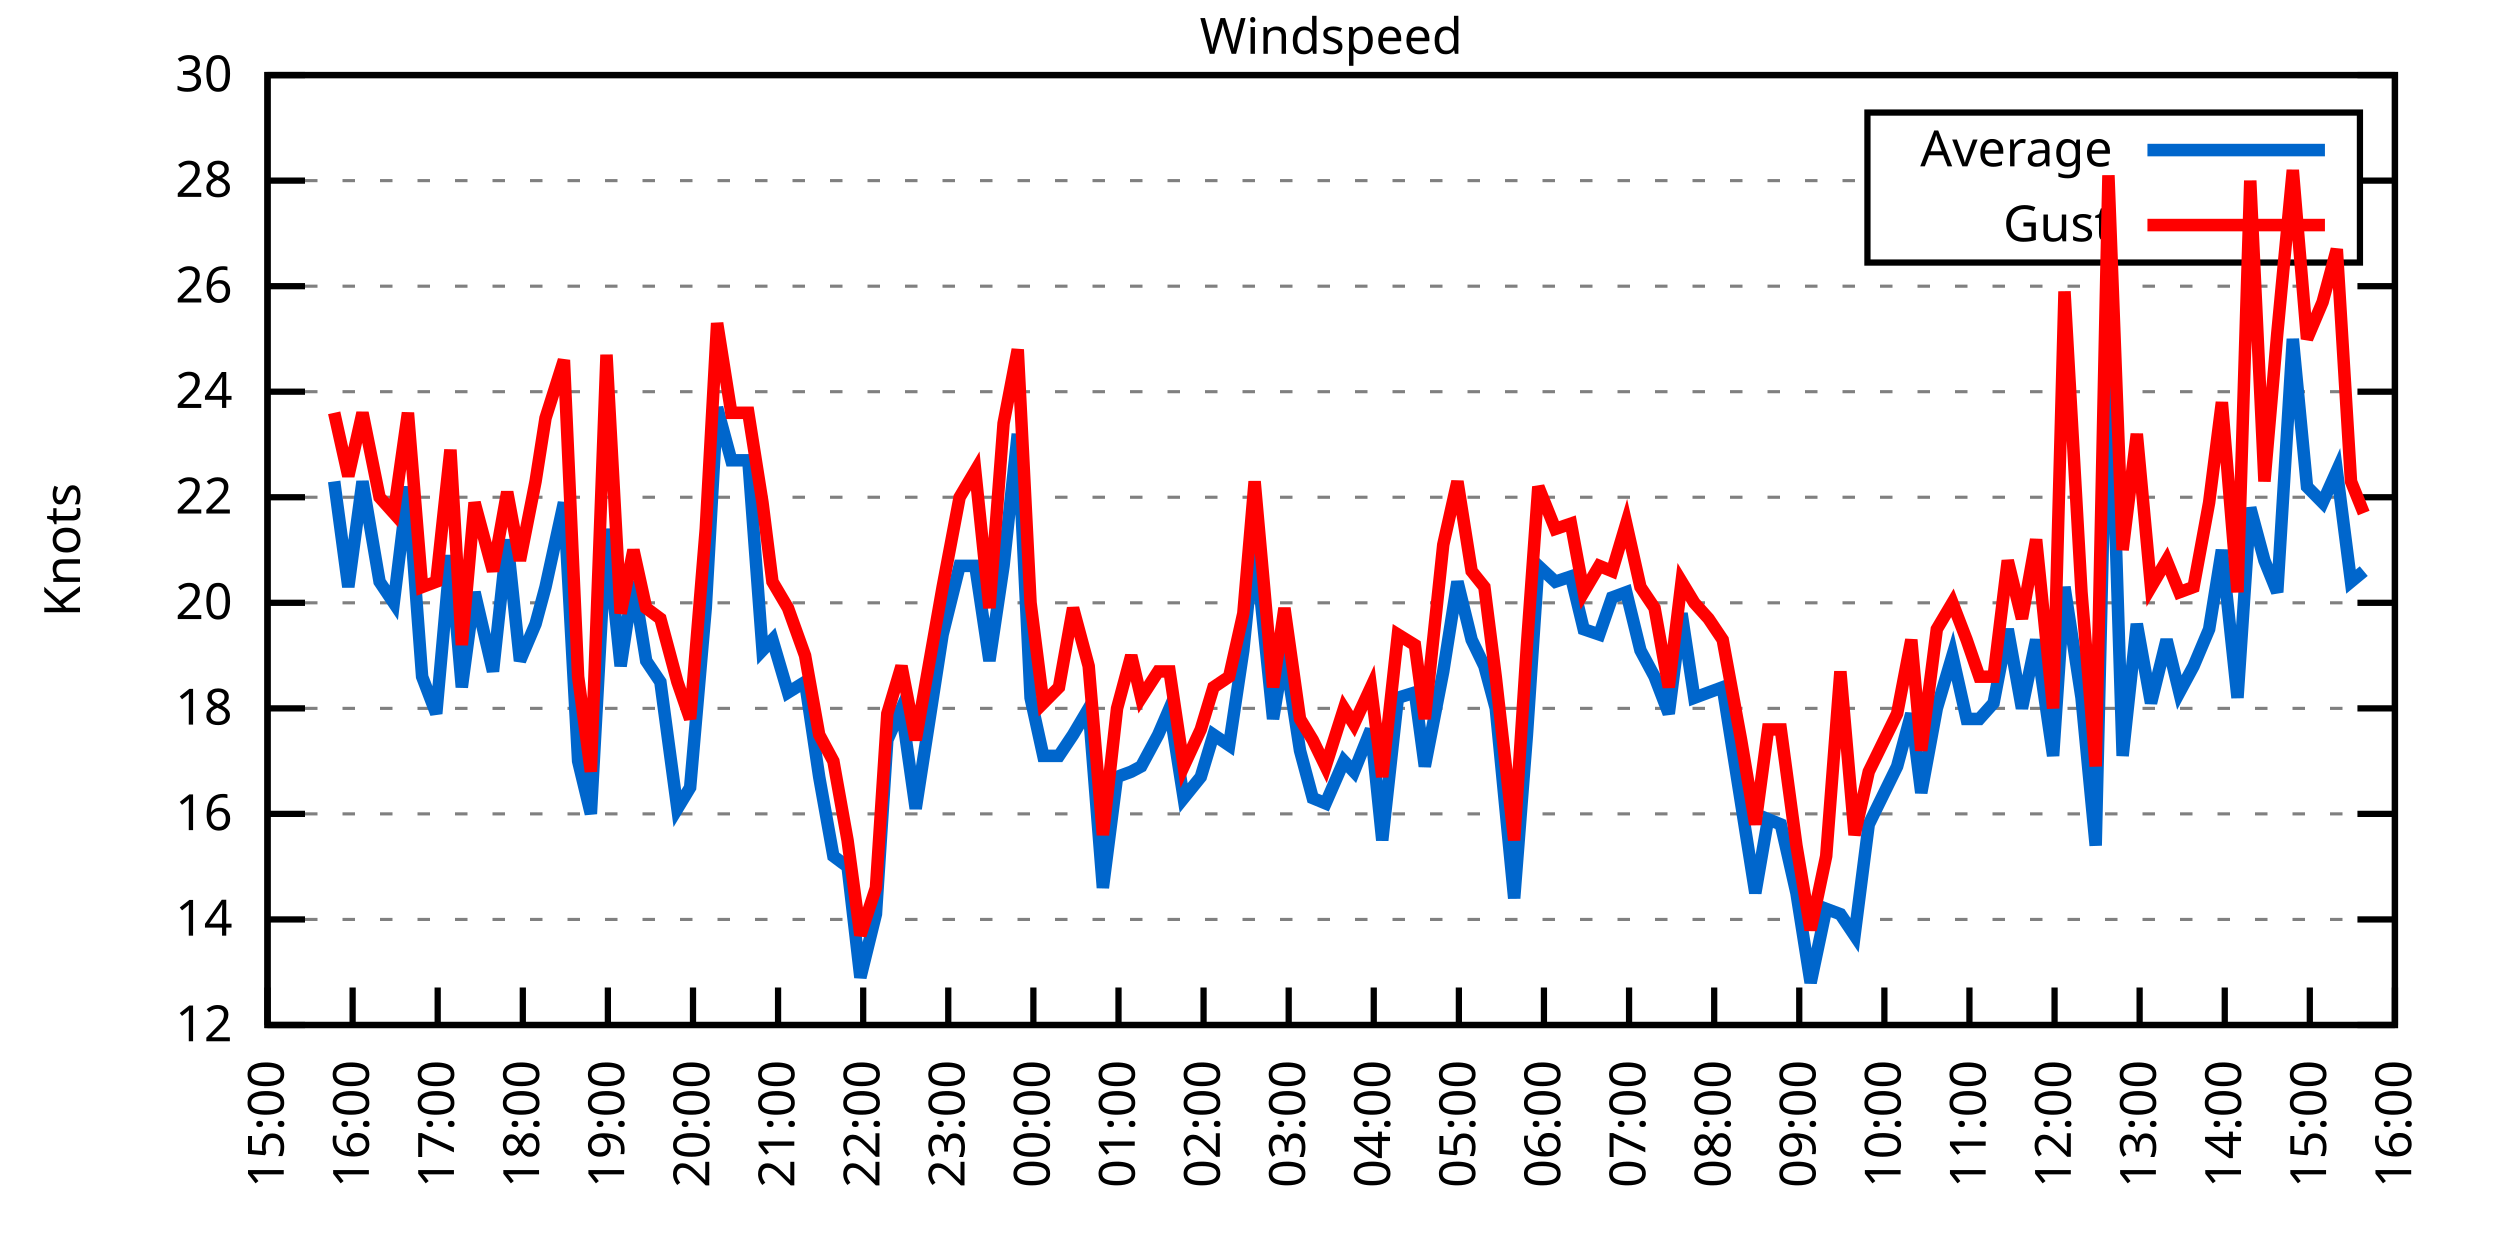
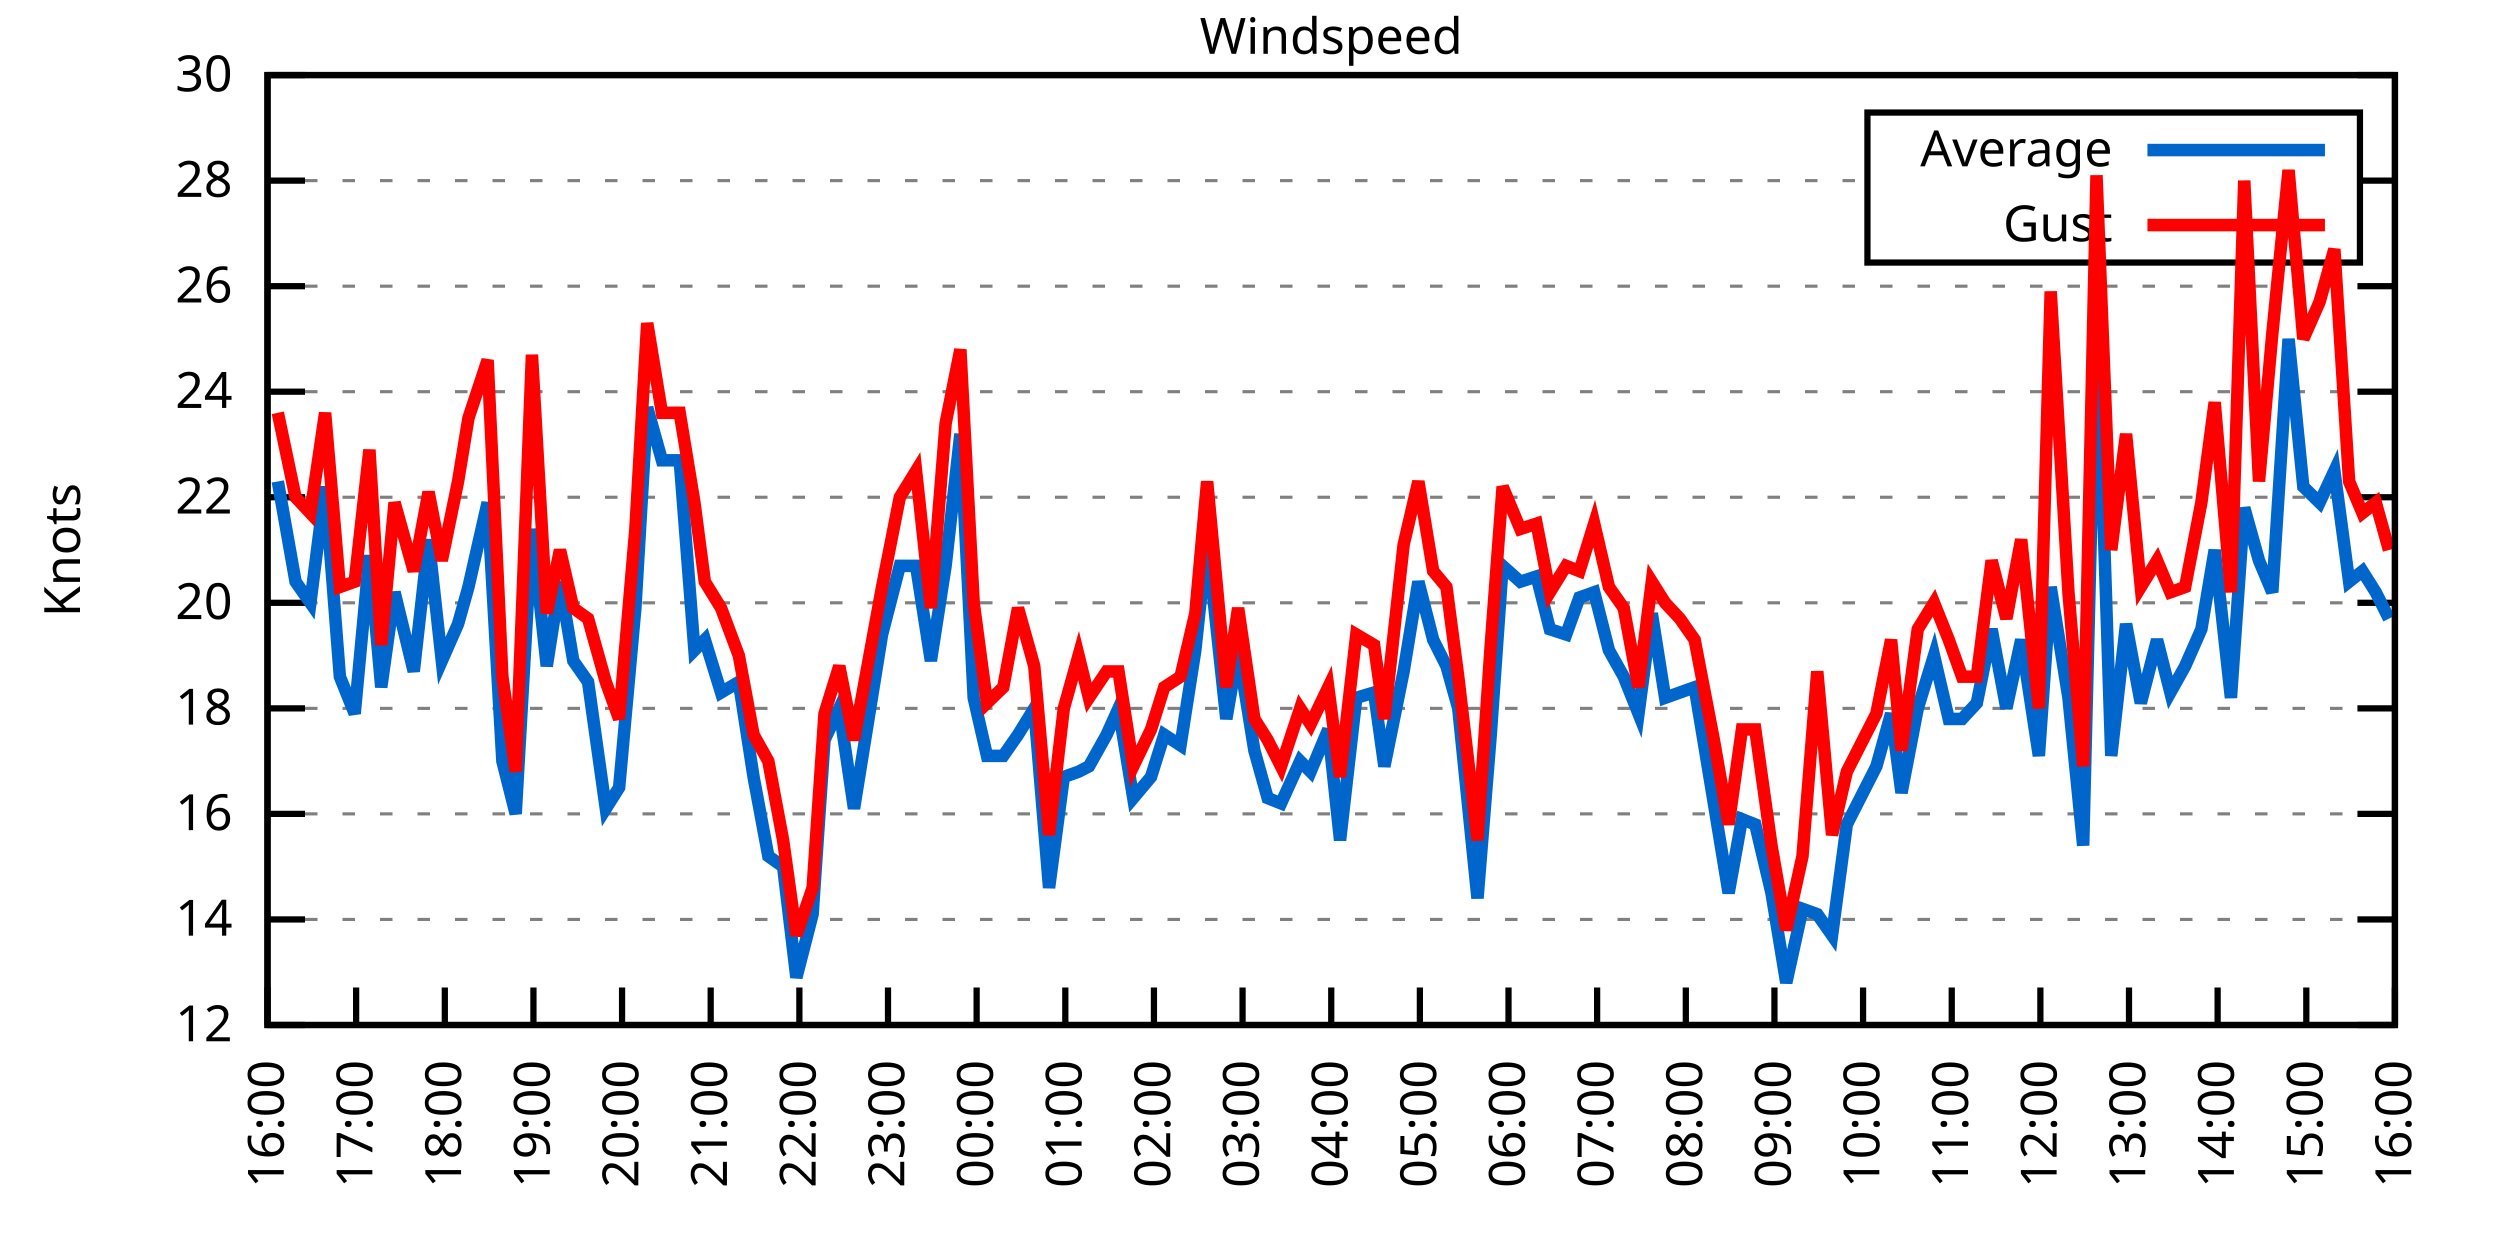
<svg xmlns="http://www.w3.org/2000/svg" xmlns:xlink="http://www.w3.org/1999/xlink" width="400" height="200" viewBox="0 0 400 200">
  <g id="gnuplot_canvas">
    <rect x="0" y="0" width="400" height="200" fill="none" />
    <defs>
      <circle id="gpDot" r="0.5" stroke-width="0.5" stroke="currentColor" />
      <path id="gpPt0" stroke-width="0.333" stroke="currentColor" d="M-1,0 h2 M0,-1 v2" />
      <path id="gpPt1" stroke-width="0.333" stroke="currentColor" d="M-1,-1 L1,1 M1,-1 L-1,1" />
      <path id="gpPt2" stroke-width="0.333" stroke="currentColor" d="M-1,0 L1,0 M0,-1 L0,1 M-1,-1 L1,1 M-1,1 L1,-1" />
      <rect id="gpPt3" stroke-width="0.333" stroke="currentColor" x="-1" y="-1" width="2" height="2" />
      <rect id="gpPt4" stroke-width="0.333" stroke="currentColor" fill="currentColor" x="-1" y="-1" width="2" height="2" />
      <circle id="gpPt5" stroke-width="0.333" stroke="currentColor" cx="0" cy="0" r="1" />
      <use xlink:href="#gpPt5" id="gpPt6" fill="currentColor" stroke="none" />
      <path id="gpPt7" stroke-width="0.333" stroke="currentColor" d="M0,-1.33 L-1.33,0.67 L1.33,0.67 z" />
      <use xlink:href="#gpPt7" id="gpPt8" fill="currentColor" stroke="none" />
      <use xlink:href="#gpPt7" id="gpPt9" stroke="currentColor" transform="rotate(180)" />
      <use xlink:href="#gpPt9" id="gpPt10" fill="currentColor" stroke="none" />
      <use xlink:href="#gpPt3" id="gpPt11" stroke="currentColor" transform="rotate(45)" />
      <use xlink:href="#gpPt11" id="gpPt12" fill="currentColor" stroke="none" />
      <path id="gpPt13" stroke-width="0.333" stroke="currentColor" d="M0,1.330 L1.265,0.411 L0.782,-1.067 L-0.782,-1.076 L-1.265,0.411 z" />
      <use xlink:href="#gpPt13" id="gpPt14" fill="currentColor" stroke="none" />
      <filter id="textbox" filterUnits="objectBoundingBox" x="0" y="0" height="1" width="1">
        <feFlood flood-color="white" flood-opacity="1" result="bgnd" />
        <feComposite in="SourceGraphic" in2="bgnd" operator="atop" />
      </filter>
      <filter id="greybox" filterUnits="objectBoundingBox" x="0" y="0" height="1" width="1">
        <feFlood flood-color="lightgrey" flood-opacity="1" result="grey" />
        <feComposite in="SourceGraphic" in2="grey" operator="atop" />
      </filter>
    </defs>
    <g fill="none" color="white" stroke="currentColor" stroke-width="1.00" stroke-linecap="butt" stroke-linejoin="miter">
</g>
    <g fill="none" color="black" stroke="currentColor" stroke-width="1.00" stroke-linecap="butt" stroke-linejoin="miter">
      <g stroke="none" shape-rendering="crispEdges">
        <polygon fill="rgb(255, 255, 255)" points="42.80,164.00 383.18,164.00 383.18,12.02 42.80,12.02 " />
      </g>
    </g>
    <g fill="none" color="black" stroke="currentColor" stroke-width="1.00" stroke-linecap="butt" stroke-linejoin="miter">
</g>
    <g fill="none" color="black" stroke="black" stroke-width="0.50" stroke-linecap="butt" stroke-linejoin="miter">
</g>
    <g fill="none" color="gray" stroke="currentColor" stroke-width="0.50" stroke-linecap="butt" stroke-linejoin="miter">
      <path stroke="gray" stroke-dasharray="2,4" class="gridline" d="M42.80,164.00 L383.19,164.00  " />
    </g>
    <g fill="none" color="gray" stroke="gray" stroke-width="1.00" stroke-linecap="butt" stroke-linejoin="miter">
</g>
    <g fill="none" color="black" stroke="currentColor" stroke-width="1.00" stroke-linecap="butt" stroke-linejoin="miter">
      <path stroke="black" d="M42.80,164.00 L48.80,164.00 M383.19,164.00 L377.19,164.00  " />
      <g transform="translate(37.20,166.60)" stroke="none" fill="black" font-family="Sans" font-size="8.00" text-anchor="end">
        <text>
          <tspan font-family="Sans"> 12</tspan>
        </text>
      </g>
    </g>
    <g fill="none" color="black" stroke="currentColor" stroke-width="1.00" stroke-linecap="butt" stroke-linejoin="miter">
</g>
    <g fill="none" color="black" stroke="black" stroke-width="0.50" stroke-linecap="butt" stroke-linejoin="miter">
</g>
    <g fill="none" color="gray" stroke="currentColor" stroke-width="0.50" stroke-linecap="butt" stroke-linejoin="miter">
      <path stroke="gray" stroke-dasharray="2,4" class="gridline" d="M42.80,147.11 L383.19,147.11  " />
    </g>
    <g fill="none" color="gray" stroke="gray" stroke-width="1.00" stroke-linecap="butt" stroke-linejoin="miter">
</g>
    <g fill="none" color="black" stroke="currentColor" stroke-width="1.00" stroke-linecap="butt" stroke-linejoin="miter">
      <path stroke="black" d="M42.80,147.11 L48.80,147.11 M383.19,147.11 L377.19,147.11  " />
      <g transform="translate(37.20,149.71)" stroke="none" fill="black" font-family="Sans" font-size="8.00" text-anchor="end">
        <text>
          <tspan font-family="Sans"> 14</tspan>
        </text>
      </g>
    </g>
    <g fill="none" color="black" stroke="currentColor" stroke-width="1.00" stroke-linecap="butt" stroke-linejoin="miter">
</g>
    <g fill="none" color="black" stroke="black" stroke-width="0.50" stroke-linecap="butt" stroke-linejoin="miter">
</g>
    <g fill="none" color="gray" stroke="currentColor" stroke-width="0.50" stroke-linecap="butt" stroke-linejoin="miter">
      <path stroke="gray" stroke-dasharray="2,4" class="gridline" d="M42.80,130.22 L383.19,130.22  " />
    </g>
    <g fill="none" color="gray" stroke="gray" stroke-width="1.00" stroke-linecap="butt" stroke-linejoin="miter">
</g>
    <g fill="none" color="black" stroke="currentColor" stroke-width="1.00" stroke-linecap="butt" stroke-linejoin="miter">
      <path stroke="black" d="M42.80,130.22 L48.80,130.22 M383.19,130.22 L377.19,130.22  " />
      <g transform="translate(37.20,132.82)" stroke="none" fill="black" font-family="Sans" font-size="8.00" text-anchor="end">
        <text>
          <tspan font-family="Sans"> 16</tspan>
        </text>
      </g>
    </g>
    <g fill="none" color="black" stroke="currentColor" stroke-width="1.00" stroke-linecap="butt" stroke-linejoin="miter">
</g>
    <g fill="none" color="black" stroke="black" stroke-width="0.50" stroke-linecap="butt" stroke-linejoin="miter">
</g>
    <g fill="none" color="gray" stroke="currentColor" stroke-width="0.50" stroke-linecap="butt" stroke-linejoin="miter">
      <path stroke="gray" stroke-dasharray="2,4" class="gridline" d="M42.80,113.34 L383.19,113.34  " />
    </g>
    <g fill="none" color="gray" stroke="gray" stroke-width="1.00" stroke-linecap="butt" stroke-linejoin="miter">
</g>
    <g fill="none" color="black" stroke="currentColor" stroke-width="1.00" stroke-linecap="butt" stroke-linejoin="miter">
      <path stroke="black" d="M42.80,113.34 L48.80,113.34 M383.19,113.34 L377.19,113.34  " />
      <g transform="translate(37.20,115.94)" stroke="none" fill="black" font-family="Sans" font-size="8.00" text-anchor="end">
        <text>
          <tspan font-family="Sans"> 18</tspan>
        </text>
      </g>
    </g>
    <g fill="none" color="black" stroke="currentColor" stroke-width="1.00" stroke-linecap="butt" stroke-linejoin="miter">
</g>
    <g fill="none" color="black" stroke="black" stroke-width="0.50" stroke-linecap="butt" stroke-linejoin="miter">
</g>
    <g fill="none" color="gray" stroke="currentColor" stroke-width="0.50" stroke-linecap="butt" stroke-linejoin="miter">
      <path stroke="gray" stroke-dasharray="2,4" class="gridline" d="M42.80,96.45 L383.19,96.45  " />
    </g>
    <g fill="none" color="gray" stroke="gray" stroke-width="1.00" stroke-linecap="butt" stroke-linejoin="miter">
</g>
    <g fill="none" color="black" stroke="currentColor" stroke-width="1.00" stroke-linecap="butt" stroke-linejoin="miter">
      <path stroke="black" d="M42.80,96.45 L48.80,96.45 M383.19,96.45 L377.19,96.45  " />
      <g transform="translate(37.20,99.05)" stroke="none" fill="black" font-family="Sans" font-size="8.00" text-anchor="end">
        <text>
          <tspan font-family="Sans"> 20</tspan>
        </text>
      </g>
    </g>
    <g fill="none" color="black" stroke="currentColor" stroke-width="1.00" stroke-linecap="butt" stroke-linejoin="miter">
</g>
    <g fill="none" color="black" stroke="black" stroke-width="0.50" stroke-linecap="butt" stroke-linejoin="miter">
</g>
    <g fill="none" color="gray" stroke="currentColor" stroke-width="0.50" stroke-linecap="butt" stroke-linejoin="miter">
      <path stroke="gray" stroke-dasharray="2,4" class="gridline" d="M42.80,79.56 L383.19,79.56  " />
    </g>
    <g fill="none" color="gray" stroke="gray" stroke-width="1.00" stroke-linecap="butt" stroke-linejoin="miter">
</g>
    <g fill="none" color="black" stroke="currentColor" stroke-width="1.00" stroke-linecap="butt" stroke-linejoin="miter">
      <path stroke="black" d="M42.80,79.56 L48.80,79.56 M383.19,79.56 L377.19,79.56  " />
      <g transform="translate(37.20,82.16)" stroke="none" fill="black" font-family="Sans" font-size="8.00" text-anchor="end">
        <text>
          <tspan font-family="Sans"> 22</tspan>
        </text>
      </g>
    </g>
    <g fill="none" color="black" stroke="currentColor" stroke-width="1.00" stroke-linecap="butt" stroke-linejoin="miter">
</g>
    <g fill="none" color="black" stroke="black" stroke-width="0.50" stroke-linecap="butt" stroke-linejoin="miter">
</g>
    <g fill="none" color="gray" stroke="currentColor" stroke-width="0.50" stroke-linecap="butt" stroke-linejoin="miter">
      <path stroke="gray" stroke-dasharray="2,4" class="gridline" d="M42.80,62.67 L383.19,62.67  " />
    </g>
    <g fill="none" color="gray" stroke="gray" stroke-width="1.00" stroke-linecap="butt" stroke-linejoin="miter">
</g>
    <g fill="none" color="black" stroke="currentColor" stroke-width="1.00" stroke-linecap="butt" stroke-linejoin="miter">
      <path stroke="black" d="M42.80,62.67 L48.80,62.67 M383.19,62.67 L377.19,62.67  " />
      <g transform="translate(37.20,65.27)" stroke="none" fill="black" font-family="Sans" font-size="8.00" text-anchor="end">
        <text>
          <tspan font-family="Sans"> 24</tspan>
        </text>
      </g>
    </g>
    <g fill="none" color="black" stroke="currentColor" stroke-width="1.00" stroke-linecap="butt" stroke-linejoin="miter">
</g>
    <g fill="none" color="black" stroke="black" stroke-width="0.50" stroke-linecap="butt" stroke-linejoin="miter">
</g>
    <g fill="none" color="gray" stroke="currentColor" stroke-width="0.50" stroke-linecap="butt" stroke-linejoin="miter">
      <path stroke="gray" stroke-dasharray="2,4" class="gridline" d="M42.80,45.79 L383.19,45.79  " />
    </g>
    <g fill="none" color="gray" stroke="gray" stroke-width="1.00" stroke-linecap="butt" stroke-linejoin="miter">
</g>
    <g fill="none" color="black" stroke="currentColor" stroke-width="1.00" stroke-linecap="butt" stroke-linejoin="miter">
      <path stroke="black" d="M42.80,45.79 L48.80,45.79 M383.19,45.79 L377.19,45.79  " />
      <g transform="translate(37.20,48.39)" stroke="none" fill="black" font-family="Sans" font-size="8.00" text-anchor="end">
        <text>
          <tspan font-family="Sans"> 26</tspan>
        </text>
      </g>
    </g>
    <g fill="none" color="black" stroke="currentColor" stroke-width="1.00" stroke-linecap="butt" stroke-linejoin="miter">
</g>
    <g fill="none" color="black" stroke="black" stroke-width="0.50" stroke-linecap="butt" stroke-linejoin="miter">
</g>
    <g fill="none" color="gray" stroke="currentColor" stroke-width="0.50" stroke-linecap="butt" stroke-linejoin="miter">
      <path stroke="gray" stroke-dasharray="2,4" class="gridline" d="M42.80,28.90 L298.79,28.90 M377.59,28.90 L383.19,28.90  " />
    </g>
    <g fill="none" color="gray" stroke="gray" stroke-width="1.00" stroke-linecap="butt" stroke-linejoin="miter">
</g>
    <g fill="none" color="black" stroke="currentColor" stroke-width="1.00" stroke-linecap="butt" stroke-linejoin="miter">
      <path stroke="black" d="M42.80,28.90 L48.80,28.90 M383.19,28.90 L377.19,28.90  " />
      <g transform="translate(37.20,31.50)" stroke="none" fill="black" font-family="Sans" font-size="8.00" text-anchor="end">
        <text>
          <tspan font-family="Sans"> 28</tspan>
        </text>
      </g>
    </g>
    <g fill="none" color="black" stroke="currentColor" stroke-width="1.00" stroke-linecap="butt" stroke-linejoin="miter">
</g>
    <g fill="none" color="black" stroke="black" stroke-width="0.50" stroke-linecap="butt" stroke-linejoin="miter">
</g>
    <g fill="none" color="gray" stroke="currentColor" stroke-width="0.50" stroke-linecap="butt" stroke-linejoin="miter">
      <path stroke="gray" stroke-dasharray="2,4" class="gridline" d="M42.80,12.01 L383.19,12.01  " />
    </g>
    <g fill="none" color="gray" stroke="gray" stroke-width="1.00" stroke-linecap="butt" stroke-linejoin="miter">
</g>
    <g fill="none" color="black" stroke="currentColor" stroke-width="1.00" stroke-linecap="butt" stroke-linejoin="miter">
      <path stroke="black" d="M42.80,12.01 L48.80,12.01 M383.19,12.01 L377.19,12.01  " />
      <g transform="translate(37.20,14.61)" stroke="none" fill="black" font-family="Sans" font-size="8.00" text-anchor="end">
        <text>
          <tspan font-family="Sans"> 30</tspan>
        </text>
      </g>
    </g>
    <g fill="none" color="black" stroke="currentColor" stroke-width="1.00" stroke-linecap="butt" stroke-linejoin="miter">
      <path stroke="black" d="M42.80,164.00 L42.80,158.00  " />
      <g transform="translate(45.40,169.60) rotate(270.00)" stroke="none" fill="black" font-family="Sans" font-size="8.00" text-anchor="end">
        <text>
-           <tspan font-family="Sans">15:00</tspan>
-         </text>
-       </g>
-     </g>
-     <g fill="none" color="black" stroke="currentColor" stroke-width="1.00" stroke-linecap="butt" stroke-linejoin="miter">
-       <path stroke="black" d="M56.42,164.00 L56.42,158.00  " />
-       <g transform="translate(59.02,169.60) rotate(270.00)" stroke="none" fill="black" font-family="Sans" font-size="8.00" text-anchor="end">
-         <text>
          <tspan font-family="Sans">16:00</tspan>
        </text>
      </g>
    </g>
    <g fill="none" color="black" stroke="currentColor" stroke-width="1.00" stroke-linecap="butt" stroke-linejoin="miter">
-       <path stroke="black" d="M70.03,164.00 L70.03,158.00  " />
-       <g transform="translate(72.63,169.60) rotate(270.00)" stroke="none" fill="black" font-family="Sans" font-size="8.00" text-anchor="end">
+       <path stroke="black" d="M56.98,164.00 L56.98,158.00  " />
+       <g transform="translate(59.58,169.60) rotate(270.00)" stroke="none" fill="black" font-family="Sans" font-size="8.00" text-anchor="end">
        <text>
          <tspan font-family="Sans">17:00</tspan>
        </text>
      </g>
    </g>
    <g fill="none" color="black" stroke="currentColor" stroke-width="1.00" stroke-linecap="butt" stroke-linejoin="miter">
-       <path stroke="black" d="M83.65,164.00 L83.65,158.00  " />
-       <g transform="translate(86.25,169.60) rotate(270.00)" stroke="none" fill="black" font-family="Sans" font-size="8.00" text-anchor="end">
+       <path stroke="black" d="M71.17,164.00 L71.17,158.00  " />
+       <g transform="translate(73.77,169.60) rotate(270.00)" stroke="none" fill="black" font-family="Sans" font-size="8.00" text-anchor="end">
        <text>
          <tspan font-family="Sans">18:00</tspan>
        </text>
      </g>
    </g>
    <g fill="none" color="black" stroke="currentColor" stroke-width="1.00" stroke-linecap="butt" stroke-linejoin="miter">
-       <path stroke="black" d="M97.26,164.00 L97.26,158.00  " />
-       <g transform="translate(99.86,169.60) rotate(270.00)" stroke="none" fill="black" font-family="Sans" font-size="8.00" text-anchor="end">
+       <path stroke="black" d="M85.35,164.00 L85.35,158.00  " />
+       <g transform="translate(87.95,169.60) rotate(270.00)" stroke="none" fill="black" font-family="Sans" font-size="8.00" text-anchor="end">
        <text>
          <tspan font-family="Sans">19:00</tspan>
        </text>
      </g>
    </g>
    <g fill="none" color="black" stroke="currentColor" stroke-width="1.00" stroke-linecap="butt" stroke-linejoin="miter">
-       <path stroke="black" d="M110.88,164.00 L110.88,158.00  " />
-       <g transform="translate(113.48,169.60) rotate(270.00)" stroke="none" fill="black" font-family="Sans" font-size="8.00" text-anchor="end">
+       <path stroke="black" d="M99.53,164.00 L99.53,158.00  " />
+       <g transform="translate(102.13,169.60) rotate(270.00)" stroke="none" fill="black" font-family="Sans" font-size="8.00" text-anchor="end">
        <text>
          <tspan font-family="Sans">20:00</tspan>
        </text>
      </g>
    </g>
    <g fill="none" color="black" stroke="currentColor" stroke-width="1.00" stroke-linecap="butt" stroke-linejoin="miter">
-       <path stroke="black" d="M124.49,164.00 L124.49,158.00  " />
-       <g transform="translate(127.09,169.60) rotate(270.00)" stroke="none" fill="black" font-family="Sans" font-size="8.00" text-anchor="end">
+       <path stroke="black" d="M113.71,164.00 L113.71,158.00  " />
+       <g transform="translate(116.31,169.60) rotate(270.00)" stroke="none" fill="black" font-family="Sans" font-size="8.00" text-anchor="end">
        <text>
          <tspan font-family="Sans">21:00</tspan>
        </text>
      </g>
    </g>
    <g fill="none" color="black" stroke="currentColor" stroke-width="1.00" stroke-linecap="butt" stroke-linejoin="miter">
-       <path stroke="black" d="M138.11,164.00 L138.11,158.00  " />
-       <g transform="translate(140.71,169.60) rotate(270.00)" stroke="none" fill="black" font-family="Sans" font-size="8.00" text-anchor="end">
+       <path stroke="black" d="M127.90,164.00 L127.90,158.00  " />
+       <g transform="translate(130.50,169.60) rotate(270.00)" stroke="none" fill="black" font-family="Sans" font-size="8.00" text-anchor="end">
        <text>
          <tspan font-family="Sans">22:00</tspan>
        </text>
      </g>
    </g>
    <g fill="none" color="black" stroke="currentColor" stroke-width="1.00" stroke-linecap="butt" stroke-linejoin="miter">
-       <path stroke="black" d="M151.72,164.00 L151.72,158.00  " />
-       <g transform="translate(154.32,169.60) rotate(270.00)" stroke="none" fill="black" font-family="Sans" font-size="8.00" text-anchor="end">
+       <path stroke="black" d="M142.08,164.00 L142.08,158.00  " />
+       <g transform="translate(144.68,169.60) rotate(270.00)" stroke="none" fill="black" font-family="Sans" font-size="8.00" text-anchor="end">
        <text>
          <tspan font-family="Sans">23:00</tspan>
        </text>
      </g>
    </g>
    <g fill="none" color="black" stroke="currentColor" stroke-width="1.00" stroke-linecap="butt" stroke-linejoin="miter">
-       <path stroke="black" d="M165.34,164.00 L165.34,158.00  " />
-       <g transform="translate(167.94,169.60) rotate(270.00)" stroke="none" fill="black" font-family="Sans" font-size="8.00" text-anchor="end">
+       <path stroke="black" d="M156.26,164.00 L156.26,158.00  " />
+       <g transform="translate(158.86,169.60) rotate(270.00)" stroke="none" fill="black" font-family="Sans" font-size="8.00" text-anchor="end">
        <text>
          <tspan font-family="Sans">00:00</tspan>
        </text>
      </g>
    </g>
    <g fill="none" color="black" stroke="currentColor" stroke-width="1.00" stroke-linecap="butt" stroke-linejoin="miter">
-       <path stroke="black" d="M178.96,164.00 L178.96,158.00  " />
-       <g transform="translate(181.56,169.60) rotate(270.00)" stroke="none" fill="black" font-family="Sans" font-size="8.00" text-anchor="end">
+       <path stroke="black" d="M170.45,164.00 L170.45,158.00  " />
+       <g transform="translate(173.05,169.60) rotate(270.00)" stroke="none" fill="black" font-family="Sans" font-size="8.00" text-anchor="end">
        <text>
          <tspan font-family="Sans">01:00</tspan>
        </text>
      </g>
    </g>
    <g fill="none" color="black" stroke="currentColor" stroke-width="1.00" stroke-linecap="butt" stroke-linejoin="miter">
-       <path stroke="black" d="M192.57,164.00 L192.57,158.00  " />
-       <g transform="translate(195.17,169.60) rotate(270.00)" stroke="none" fill="black" font-family="Sans" font-size="8.00" text-anchor="end">
+       <path stroke="black" d="M184.63,164.00 L184.63,158.00  " />
+       <g transform="translate(187.23,169.60) rotate(270.00)" stroke="none" fill="black" font-family="Sans" font-size="8.00" text-anchor="end">
        <text>
          <tspan font-family="Sans">02:00</tspan>
        </text>
      </g>
    </g>
    <g fill="none" color="black" stroke="currentColor" stroke-width="1.00" stroke-linecap="butt" stroke-linejoin="miter">
-       <path stroke="black" d="M206.19,164.00 L206.19,158.00  " />
-       <g transform="translate(208.79,169.60) rotate(270.00)" stroke="none" fill="black" font-family="Sans" font-size="8.00" text-anchor="end">
+       <path stroke="black" d="M198.81,164.00 L198.81,158.00  " />
+       <g transform="translate(201.41,169.60) rotate(270.00)" stroke="none" fill="black" font-family="Sans" font-size="8.00" text-anchor="end">
        <text>
          <tspan font-family="Sans">03:00</tspan>
        </text>
      </g>
    </g>
    <g fill="none" color="black" stroke="currentColor" stroke-width="1.00" stroke-linecap="butt" stroke-linejoin="miter">
-       <path stroke="black" d="M219.80,164.00 L219.80,158.00  " />
-       <g transform="translate(222.40,169.60) rotate(270.00)" stroke="none" fill="black" font-family="Sans" font-size="8.00" text-anchor="end">
+       <path stroke="black" d="M213.00,164.00 L213.00,158.00  " />
+       <g transform="translate(215.60,169.60) rotate(270.00)" stroke="none" fill="black" font-family="Sans" font-size="8.00" text-anchor="end">
        <text>
          <tspan font-family="Sans">04:00</tspan>
        </text>
      </g>
    </g>
    <g fill="none" color="black" stroke="currentColor" stroke-width="1.00" stroke-linecap="butt" stroke-linejoin="miter">
-       <path stroke="black" d="M233.42,164.00 L233.42,158.00  " />
-       <g transform="translate(236.02,169.60) rotate(270.00)" stroke="none" fill="black" font-family="Sans" font-size="8.00" text-anchor="end">
+       <path stroke="black" d="M227.18,164.00 L227.18,158.00  " />
+       <g transform="translate(229.78,169.60) rotate(270.00)" stroke="none" fill="black" font-family="Sans" font-size="8.00" text-anchor="end">
        <text>
          <tspan font-family="Sans">05:00</tspan>
        </text>
      </g>
    </g>
    <g fill="none" color="black" stroke="currentColor" stroke-width="1.00" stroke-linecap="butt" stroke-linejoin="miter">
-       <path stroke="black" d="M247.03,164.00 L247.03,158.00  " />
-       <g transform="translate(249.63,169.60) rotate(270.00)" stroke="none" fill="black" font-family="Sans" font-size="8.00" text-anchor="end">
+       <path stroke="black" d="M241.36,164.00 L241.36,158.00  " />
+       <g transform="translate(243.96,169.60) rotate(270.00)" stroke="none" fill="black" font-family="Sans" font-size="8.00" text-anchor="end">
        <text>
          <tspan font-family="Sans">06:00</tspan>
        </text>
      </g>
    </g>
    <g fill="none" color="black" stroke="currentColor" stroke-width="1.00" stroke-linecap="butt" stroke-linejoin="miter">
-       <path stroke="black" d="M260.65,164.00 L260.65,158.00  " />
-       <g transform="translate(263.25,169.60) rotate(270.00)" stroke="none" fill="black" font-family="Sans" font-size="8.00" text-anchor="end">
+       <path stroke="black" d="M255.54,164.00 L255.54,158.00  " />
+       <g transform="translate(258.14,169.60) rotate(270.00)" stroke="none" fill="black" font-family="Sans" font-size="8.00" text-anchor="end">
        <text>
          <tspan font-family="Sans">07:00</tspan>
        </text>
      </g>
    </g>
    <g fill="none" color="black" stroke="currentColor" stroke-width="1.00" stroke-linecap="butt" stroke-linejoin="miter">
-       <path stroke="black" d="M274.27,164.00 L274.27,158.00  " />
-       <g transform="translate(276.87,169.60) rotate(270.00)" stroke="none" fill="black" font-family="Sans" font-size="8.00" text-anchor="end">
+       <path stroke="black" d="M269.73,164.00 L269.73,158.00  " />
+       <g transform="translate(272.33,169.60) rotate(270.00)" stroke="none" fill="black" font-family="Sans" font-size="8.00" text-anchor="end">
        <text>
          <tspan font-family="Sans">08:00</tspan>
        </text>
      </g>
    </g>
    <g fill="none" color="black" stroke="currentColor" stroke-width="1.00" stroke-linecap="butt" stroke-linejoin="miter">
-       <path stroke="black" d="M287.88,164.00 L287.88,158.00  " />
-       <g transform="translate(290.48,169.60) rotate(270.00)" stroke="none" fill="black" font-family="Sans" font-size="8.00" text-anchor="end">
+       <path stroke="black" d="M283.91,164.00 L283.91,158.00  " />
+       <g transform="translate(286.51,169.60) rotate(270.00)" stroke="none" fill="black" font-family="Sans" font-size="8.00" text-anchor="end">
        <text>
          <tspan font-family="Sans">09:00</tspan>
        </text>
      </g>
    </g>
    <g fill="none" color="black" stroke="currentColor" stroke-width="1.00" stroke-linecap="butt" stroke-linejoin="miter">
-       <path stroke="black" d="M301.50,164.00 L301.50,158.00  " />
-       <g transform="translate(304.10,169.60) rotate(270.00)" stroke="none" fill="black" font-family="Sans" font-size="8.00" text-anchor="end">
+       <path stroke="black" d="M298.09,164.00 L298.09,158.00  " />
+       <g transform="translate(300.69,169.60) rotate(270.00)" stroke="none" fill="black" font-family="Sans" font-size="8.00" text-anchor="end">
        <text>
          <tspan font-family="Sans">10:00</tspan>
        </text>
      </g>
    </g>
    <g fill="none" color="black" stroke="currentColor" stroke-width="1.00" stroke-linecap="butt" stroke-linejoin="miter">
-       <path stroke="black" d="M315.11,164.00 L315.11,158.00  " />
-       <g transform="translate(317.71,169.60) rotate(270.00)" stroke="none" fill="black" font-family="Sans" font-size="8.00" text-anchor="end">
+       <path stroke="black" d="M312.28,164.00 L312.28,158.00  " />
+       <g transform="translate(314.88,169.60) rotate(270.00)" stroke="none" fill="black" font-family="Sans" font-size="8.00" text-anchor="end">
        <text>
          <tspan font-family="Sans">11:00</tspan>
        </text>
      </g>
    </g>
    <g fill="none" color="black" stroke="currentColor" stroke-width="1.00" stroke-linecap="butt" stroke-linejoin="miter">
-       <path stroke="black" d="M328.73,164.00 L328.73,158.00  " />
-       <g transform="translate(331.33,169.60) rotate(270.00)" stroke="none" fill="black" font-family="Sans" font-size="8.00" text-anchor="end">
+       <path stroke="black" d="M326.46,164.00 L326.46,158.00  " />
+       <g transform="translate(329.06,169.60) rotate(270.00)" stroke="none" fill="black" font-family="Sans" font-size="8.00" text-anchor="end">
        <text>
          <tspan font-family="Sans">12:00</tspan>
        </text>
      </g>
    </g>
    <g fill="none" color="black" stroke="currentColor" stroke-width="1.00" stroke-linecap="butt" stroke-linejoin="miter">
-       <path stroke="black" d="M342.34,164.00 L342.34,158.00  " />
-       <g transform="translate(344.94,169.60) rotate(270.00)" stroke="none" fill="black" font-family="Sans" font-size="8.00" text-anchor="end">
+       <path stroke="black" d="M340.64,164.00 L340.64,158.00  " />
+       <g transform="translate(343.24,169.60) rotate(270.00)" stroke="none" fill="black" font-family="Sans" font-size="8.00" text-anchor="end">
        <text>
          <tspan font-family="Sans">13:00</tspan>
        </text>
      </g>
    </g>
    <g fill="none" color="black" stroke="currentColor" stroke-width="1.00" stroke-linecap="butt" stroke-linejoin="miter">
-       <path stroke="black" d="M355.96,164.00 L355.96,158.00  " />
-       <g transform="translate(358.56,169.60) rotate(270.00)" stroke="none" fill="black" font-family="Sans" font-size="8.00" text-anchor="end">
+       <path stroke="black" d="M354.82,164.00 L354.82,158.00  " />
+       <g transform="translate(357.42,169.60) rotate(270.00)" stroke="none" fill="black" font-family="Sans" font-size="8.00" text-anchor="end">
        <text>
          <tspan font-family="Sans">14:00</tspan>
        </text>
      </g>
    </g>
    <g fill="none" color="black" stroke="currentColor" stroke-width="1.00" stroke-linecap="butt" stroke-linejoin="miter">
-       <path stroke="black" d="M369.57,164.00 L369.57,158.00  " />
-       <g transform="translate(372.17,169.60) rotate(270.00)" stroke="none" fill="black" font-family="Sans" font-size="8.00" text-anchor="end">
+       <path stroke="black" d="M369.01,164.00 L369.01,158.00  " />
+       <g transform="translate(371.61,169.60) rotate(270.00)" stroke="none" fill="black" font-family="Sans" font-size="8.00" text-anchor="end">
        <text>
          <tspan font-family="Sans">15:00</tspan>
        </text>
      </g>
    </g>
    <g fill="none" color="black" stroke="currentColor" stroke-width="1.00" stroke-linecap="butt" stroke-linejoin="miter">
      <path stroke="black" d="M383.19,164.00 L383.19,158.00  " />
      <g transform="translate(385.79,169.60) rotate(270.00)" stroke="none" fill="black" font-family="Sans" font-size="8.00" text-anchor="end">
        <text>
          <tspan font-family="Sans">16:00</tspan>
        </text>
      </g>
    </g>
    <g fill="none" color="black" stroke="currentColor" stroke-width="1.00" stroke-linecap="butt" stroke-linejoin="miter">
</g>
    <g fill="none" color="black" stroke="currentColor" stroke-width="1.00" stroke-linecap="butt" stroke-linejoin="miter">
      <path stroke="black" d="M42.80,12.01 L42.80,164.00 L383.19,164.00 L383.19,12.01 L42.80,12.01 Z  " />
    </g>
    <g fill="none" color="black" stroke="currentColor" stroke-width="1.00" stroke-linecap="butt" stroke-linejoin="miter">
</g>
    <g fill="none" color="black" stroke="currentColor" stroke-width="1.00" stroke-linecap="butt" stroke-linejoin="miter">
      <path stroke="black" d="M298.79,42.01 L298.79,18.01 L377.59,18.01 L377.59,42.01 L298.79,42.01 Z  " />
    </g>
    <g id="Windspeed_plot_1">
      <g fill="none" color="white" stroke="black" stroke-width="2.00" stroke-linecap="butt" stroke-linejoin="miter">
</g>
      <g fill="none" color="black" stroke="currentColor" stroke-width="2.00" stroke-linecap="butt" stroke-linejoin="miter">
        <g transform="translate(337.99,26.61)" stroke="none" fill="black" font-family="Sans" font-size="8.00" text-anchor="end">
          <text>
            <tspan font-family="Sans">Average</tspan>
          </text>
        </g>
      </g>
      <g fill="none" color="black" stroke="currentColor" stroke-width="2.00" stroke-linecap="butt" stroke-linejoin="miter">
-         <path stroke="rgb(  0, 102, 204)" d="M343.59,24.01 L371.99,24.01 M53.47,77.03 L55.73,93.92 L58.00,77.03 L60.73,93.07 L63.00,96.45 L65.27,77.87   L67.54,108.27 L69.80,114.18 L72.07,88.85 L73.89,109.96 L75.93,94.76 L78.88,107.43 L81.15,86.32 L83.19,105.74   L85.69,99.83 L87.28,93.92 L90.23,80.41 L92.50,121.78 L94.54,130.22 L97.04,84.63 L99.30,106.58 L101.35,93.07   L103.39,105.74 L105.66,109.11 L108.38,129.38 L110.42,126.00 L112.92,97.29 L114.74,65.21 L117.01,73.65 L119.73,73.65   L122.00,104.05 L123.59,102.36 L126.08,110.80 L128.81,109.11 L131.07,124.31 L133.34,136.98 L135.61,138.67 L137.66,156.40   L140.15,146.27 L141.97,118.40 L144.24,113.34 L146.51,129.38 L150.82,101.52 L153.54,90.54 L156.04,90.54 L158.31,105.74   L160.57,90.54 L162.84,69.43 L164.89,111.65 L166.93,120.94 L169.43,120.94 L171.69,117.56 L174.19,113.34 L176.46,142.05   L178.73,124.31 L181.00,123.47 L182.59,122.62 L185.31,117.56 L187.13,113.34 L189.39,127.69 L192.12,124.31 L194.16,117.56   L196.66,119.25 L198.93,104.05 L200.74,86.32 L203.69,115.03 L205.51,104.05 L208.00,120.09 L210.04,127.69 L212.09,128.54   L215.04,121.78 L216.63,123.47 L219.35,116.71 L221.16,134.45 L223.66,111.65 L226.38,110.80 L227.97,122.62 L230.92,107.43   L233.19,93.07 L235.46,102.36 L237.50,106.58 L239.32,113.34 L242.27,143.73 L244.31,117.56 L246.13,90.54 L248.85,93.07   L251.35,92.23 L253.39,100.67 L255.88,101.52 L257.93,95.60 L260.20,94.76 L262.47,104.05 L264.73,108.27 L267.00,114.18   L269.05,98.14 L271.09,111.65 L273.36,110.80 L275.63,109.96 L278.58,128.54 L280.85,142.89 L282.89,131.07 L284.93,131.91   L287.43,142.89 L289.70,157.24 L292.19,145.42 L294.46,146.27 L296.73,149.65 L299.00,131.91 L303.54,122.62 L305.81,114.18   L307.40,126.85 L309.89,113.34 L312.39,104.89 L314.66,115.03 L316.70,115.03 L318.97,112.49 L321.24,100.67 L323.51,113.34   L325.78,102.36 L328.50,120.94 L330.32,93.92 L333.04,111.65 L335.31,135.29 L337.35,49.16 L339.62,120.94 L341.89,99.83   L344.16,112.49 L346.65,102.36 L348.70,110.80 L350.97,106.58 L353.46,100.67 L355.50,88.00 L358.00,111.65 L360.04,81.25   L362.31,89.69 L364.36,94.76 L366.85,54.23 L369.12,77.87 L371.62,80.41 L373.89,75.34 L376.16,93.07 L378.20,91.38    " />
+         <path stroke="rgb(  0, 102, 204)" d="M343.59,24.01 L371.99,24.01 M44.45,77.03 L47.29,93.07 L49.66,96.45 L52.02,77.87 L54.38,108.27 L56.75,114.18   L59.11,88.85 L61.00,109.96 L63.13,94.76 L66.20,107.43 L68.57,86.32 L70.69,105.74 L73.29,99.83 L74.95,93.92   L78.02,80.41 L80.38,121.78 L82.51,130.22 L85.11,84.63 L87.48,106.58 L89.60,93.07 L91.73,105.74 L94.09,109.11   L96.93,129.38 L99.06,126.00 L101.66,97.29 L103.55,65.21 L105.91,73.65 L108.75,73.65 L111.11,104.05 L112.77,102.36   L115.37,110.80 L118.21,109.11 L120.57,124.31 L122.93,136.98 L125.30,138.67 L127.42,156.40 L130.02,146.27 L131.92,118.40   L134.28,113.34 L136.64,129.38 L141.13,101.52 L143.97,90.54 L146.57,90.54 L148.94,105.74 L151.30,90.54 L153.66,69.43   L155.79,111.65 L157.92,120.94 L160.52,120.94 L162.88,117.56 L165.48,113.34 L167.85,142.05 L170.21,124.31 L172.57,123.47   L174.23,122.62 L177.06,117.56 L178.96,113.34 L181.32,127.69 L184.16,124.31 L186.28,117.56 L188.88,119.25 L191.25,104.05   L193.14,86.32 L196.21,115.03 L198.10,104.05 L200.70,120.09 L202.83,127.69 L204.96,128.54 L208.03,121.78 L209.69,123.47   L212.52,116.71 L214.41,134.45 L217.01,111.65 L219.85,110.80 L221.50,122.62 L224.58,107.43 L226.94,93.07 L229.31,102.36   L231.43,106.58 L233.32,113.34 L236.40,143.73 L238.52,117.56 L240.42,90.54 L243.25,93.07 L245.85,92.23 L247.98,100.67   L250.58,101.52 L252.71,95.60 L255.07,94.76 L257.43,104.05 L259.80,108.27 L262.16,114.18 L264.29,98.14 L266.42,111.65   L268.78,110.80 L271.14,109.96 L274.22,128.54 L276.58,142.89 L278.71,131.07 L280.84,131.91 L283.44,142.89 L285.80,157.24   L288.40,145.42 L290.76,146.27 L293.13,149.65 L295.49,131.91 L300.22,122.62 L302.58,114.18 L304.24,126.85 L306.84,113.34   L309.44,104.89 L311.80,115.03 L313.93,115.03 L316.29,112.49 L318.66,100.67 L321.02,113.34 L323.39,102.36 L326.22,120.94   L328.11,93.92 L330.95,111.65 L333.31,135.29 L335.44,49.16 L337.80,120.94 L340.17,99.83 L342.53,112.49 L345.13,102.36   L347.26,110.80 L349.62,106.58 L352.22,100.67 L354.35,88.00 L356.95,111.65 L359.08,81.25 L361.44,89.69 L363.57,94.76   L366.17,54.23 L368.53,77.87 L371.13,80.41 L373.50,75.34 L375.86,93.07 L377.99,91.38 L380.12,94.76 L382.24,98.98    " />
      </g>
    </g>
    <g id="Windspeed_plot_2">
      <g fill="none" color="black" stroke="currentColor" stroke-width="2.00" stroke-linecap="butt" stroke-linejoin="miter">
        <g transform="translate(337.99,38.61)" stroke="none" fill="black" font-family="Sans" font-size="8.00" text-anchor="end">
          <text>
            <tspan font-family="Sans">Gust</tspan>
          </text>
        </g>
      </g>
      <g fill="none" color="black" stroke="currentColor" stroke-width="2.00" stroke-linecap="butt" stroke-linejoin="miter">
-         <path stroke="rgb(255,   0,   0)" d="M343.59,36.01 L371.99,36.01 M53.47,66.05 L55.73,76.18 L58.00,66.05 L60.73,79.56 L63.00,82.09 L65.27,66.05   L67.54,93.92 L69.80,93.07 L72.07,71.96 L73.89,103.20 L75.93,80.41 L78.88,91.38 L81.15,78.72 L83.19,89.69   L85.69,77.03 L87.28,66.90 L90.23,57.61 L92.50,108.27 L94.54,123.47 L97.04,56.76 L99.30,98.14 L101.35,88.00   L103.39,97.29 L105.66,98.98 L108.38,109.11 L110.42,115.03 L112.92,84.63 L114.74,51.70 L117.01,66.05 L119.73,66.05   L122.00,80.41 L123.59,93.07 L126.08,97.29 L128.81,104.89 L131.07,117.56 L133.34,121.78 L135.61,134.45 L137.66,149.65   L140.15,142.05 L141.97,114.18 L144.24,106.58 L146.51,118.40 L150.82,93.92 L153.54,79.56 L156.04,75.34 L158.31,97.29   L160.57,67.74 L162.84,55.92 L164.89,96.45 L166.93,112.49 L169.43,109.96 L171.69,97.29 L174.19,106.58 L176.46,133.60   L178.73,113.34 L181.00,104.89 L182.59,111.65 L185.31,107.43 L187.13,107.43 L189.39,122.62 L192.12,116.71 L194.16,109.96   L196.66,108.27 L198.93,98.14 L200.74,77.03 L203.69,109.96 L205.51,97.29 L208.00,115.03 L210.04,118.40 L212.09,122.62   L215.04,113.34 L216.63,115.87 L219.35,109.96 L221.16,124.31 L223.66,101.52 L226.38,103.20 L227.97,115.03 L230.92,87.16   L233.19,77.03 L235.46,91.38 L237.50,93.92 L239.32,108.27 L242.27,134.45 L244.31,103.20 L246.13,77.87 L248.85,84.63   L251.35,83.78 L253.39,94.76 L255.88,90.54 L257.93,91.38 L260.20,83.78 L262.47,93.92 L264.73,97.29 L267.00,109.96   L269.05,93.07 L271.09,96.45 L273.36,98.98 L275.63,102.36 L278.58,118.40 L280.85,131.91 L282.89,116.71 L284.93,116.71   L287.43,135.29 L289.70,148.80 L292.19,136.98 L294.46,107.43 L296.73,133.60 L299.00,123.47 L303.54,114.18 L305.81,102.36   L307.40,120.09 L309.89,100.67 L312.39,96.45 L314.66,102.36 L316.70,108.27 L318.97,108.27 L321.24,89.69 L323.51,98.98   L325.78,86.32 L328.50,113.34 L330.32,46.63 L333.04,94.76 L335.31,122.62 L337.35,28.05 L339.62,88.00 L341.89,69.43   L344.16,93.92 L346.65,89.69 L348.70,94.76 L350.97,93.92 L353.46,80.41 L355.50,64.36 L358.00,94.76 L360.04,28.90   L362.31,77.03 L364.36,53.39 L366.85,27.21 L369.12,54.23 L371.62,48.32 L373.89,39.87 L376.16,77.03 L378.20,82.09    " />
+         <path stroke="rgb(255,   0,   0)" d="M343.59,36.01 L371.99,36.01 M44.45,66.05 L47.29,79.56 L49.66,82.09 L52.02,66.05 L54.38,93.92 L56.75,93.07   L59.11,71.96 L61.00,103.20 L63.13,80.41 L66.20,91.38 L68.57,78.72 L70.69,89.69 L73.29,77.03 L74.95,66.90   L78.02,57.61 L80.38,108.27 L82.51,123.47 L85.11,56.76 L87.48,98.14 L89.60,88.00 L91.73,97.29 L94.09,98.98   L96.93,109.11 L99.06,115.03 L101.66,84.63 L103.55,51.70 L105.91,66.05 L108.75,66.05 L111.11,80.41 L112.77,93.07   L115.37,97.29 L118.21,104.89 L120.57,117.56 L122.93,121.78 L125.30,134.45 L127.42,149.65 L130.02,142.05 L131.92,114.18   L134.28,106.58 L136.64,118.40 L141.13,93.92 L143.97,79.56 L146.57,75.34 L148.94,97.29 L151.30,67.74 L153.66,55.92   L155.79,96.45 L157.92,112.49 L160.52,109.96 L162.88,97.29 L165.48,106.58 L167.85,133.60 L170.21,113.34 L172.57,104.89   L174.23,111.65 L177.06,107.43 L178.96,107.43 L181.32,122.62 L184.16,116.71 L186.28,109.96 L188.88,108.27 L191.25,98.14   L193.14,77.03 L196.21,109.96 L198.10,97.29 L200.70,115.03 L202.83,118.40 L204.96,122.62 L208.03,113.34 L209.69,115.87   L212.52,109.96 L214.41,124.31 L217.01,101.52 L219.85,103.20 L221.50,115.03 L224.58,87.16 L226.94,77.03 L229.31,91.38   L231.43,93.92 L233.32,108.27 L236.40,134.45 L238.52,103.20 L240.42,77.87 L243.25,84.63 L245.85,83.78 L247.98,94.76   L250.58,90.54 L252.71,91.38 L255.07,83.78 L257.43,93.92 L259.80,97.29 L262.16,109.96 L264.29,93.07 L266.42,96.45   L268.78,98.98 L271.14,102.36 L274.22,118.40 L276.58,131.91 L278.71,116.71 L280.84,116.71 L283.44,135.29 L285.80,148.80   L288.40,136.98 L290.76,107.43 L293.13,133.60 L295.49,123.47 L300.22,114.18 L302.58,102.36 L304.24,120.09 L306.84,100.67   L309.44,96.45 L311.80,102.36 L313.93,108.27 L316.29,108.27 L318.66,89.69 L321.02,98.98 L323.39,86.32 L326.22,113.34   L328.11,46.63 L330.95,94.76 L333.31,122.62 L335.44,28.05 L337.80,88.00 L340.17,69.43 L342.53,93.92 L345.13,89.69   L347.26,94.76 L349.62,93.92 L352.22,80.41 L354.35,64.36 L356.95,94.76 L359.08,28.90 L361.44,77.03 L363.57,53.39   L366.17,27.21 L368.53,54.23 L371.13,48.32 L373.50,39.87 L375.86,77.03 L377.99,82.09 L380.12,80.41 L382.24,88.00    " />
      </g>
    </g>
    <g fill="none" color="black" stroke="currentColor" stroke-width="2.00" stroke-linecap="butt" stroke-linejoin="miter">
</g>
    <g fill="none" color="black" stroke="black" stroke-width="1.00" stroke-linecap="butt" stroke-linejoin="miter">
</g>
    <g fill="none" color="black" stroke="currentColor" stroke-width="1.00" stroke-linecap="butt" stroke-linejoin="miter">
      <path stroke="black" d="M42.80,12.01 L42.80,164.00 L383.19,164.00 L383.19,12.01 L42.80,12.01 Z  " />
      <g transform="translate(12.80,88.01) rotate(270.00)" stroke="none" fill="black" font-family="Sans" font-size="8.00" text-anchor="middle">
        <text>
          <tspan font-family="Sans">Knots</tspan>
        </text>
      </g>
    </g>
    <g fill="none" color="black" stroke="currentColor" stroke-width="1.00" stroke-linecap="butt" stroke-linejoin="miter">
</g>
    <g fill="none" color="black" stroke="currentColor" stroke-width="1.00" stroke-linecap="butt" stroke-linejoin="miter">
      <g transform="translate(212.99,8.61)" stroke="none" fill="black" font-family="Sans" font-size="8.00" text-anchor="middle">
        <text>
          <tspan font-family="Sans">Windspeed</tspan>
        </text>
      </g>
    </g>
    <g fill="none" color="black" stroke="currentColor" stroke-width="1.00" stroke-linecap="butt" stroke-linejoin="miter">
</g>
  </g>
</svg>
